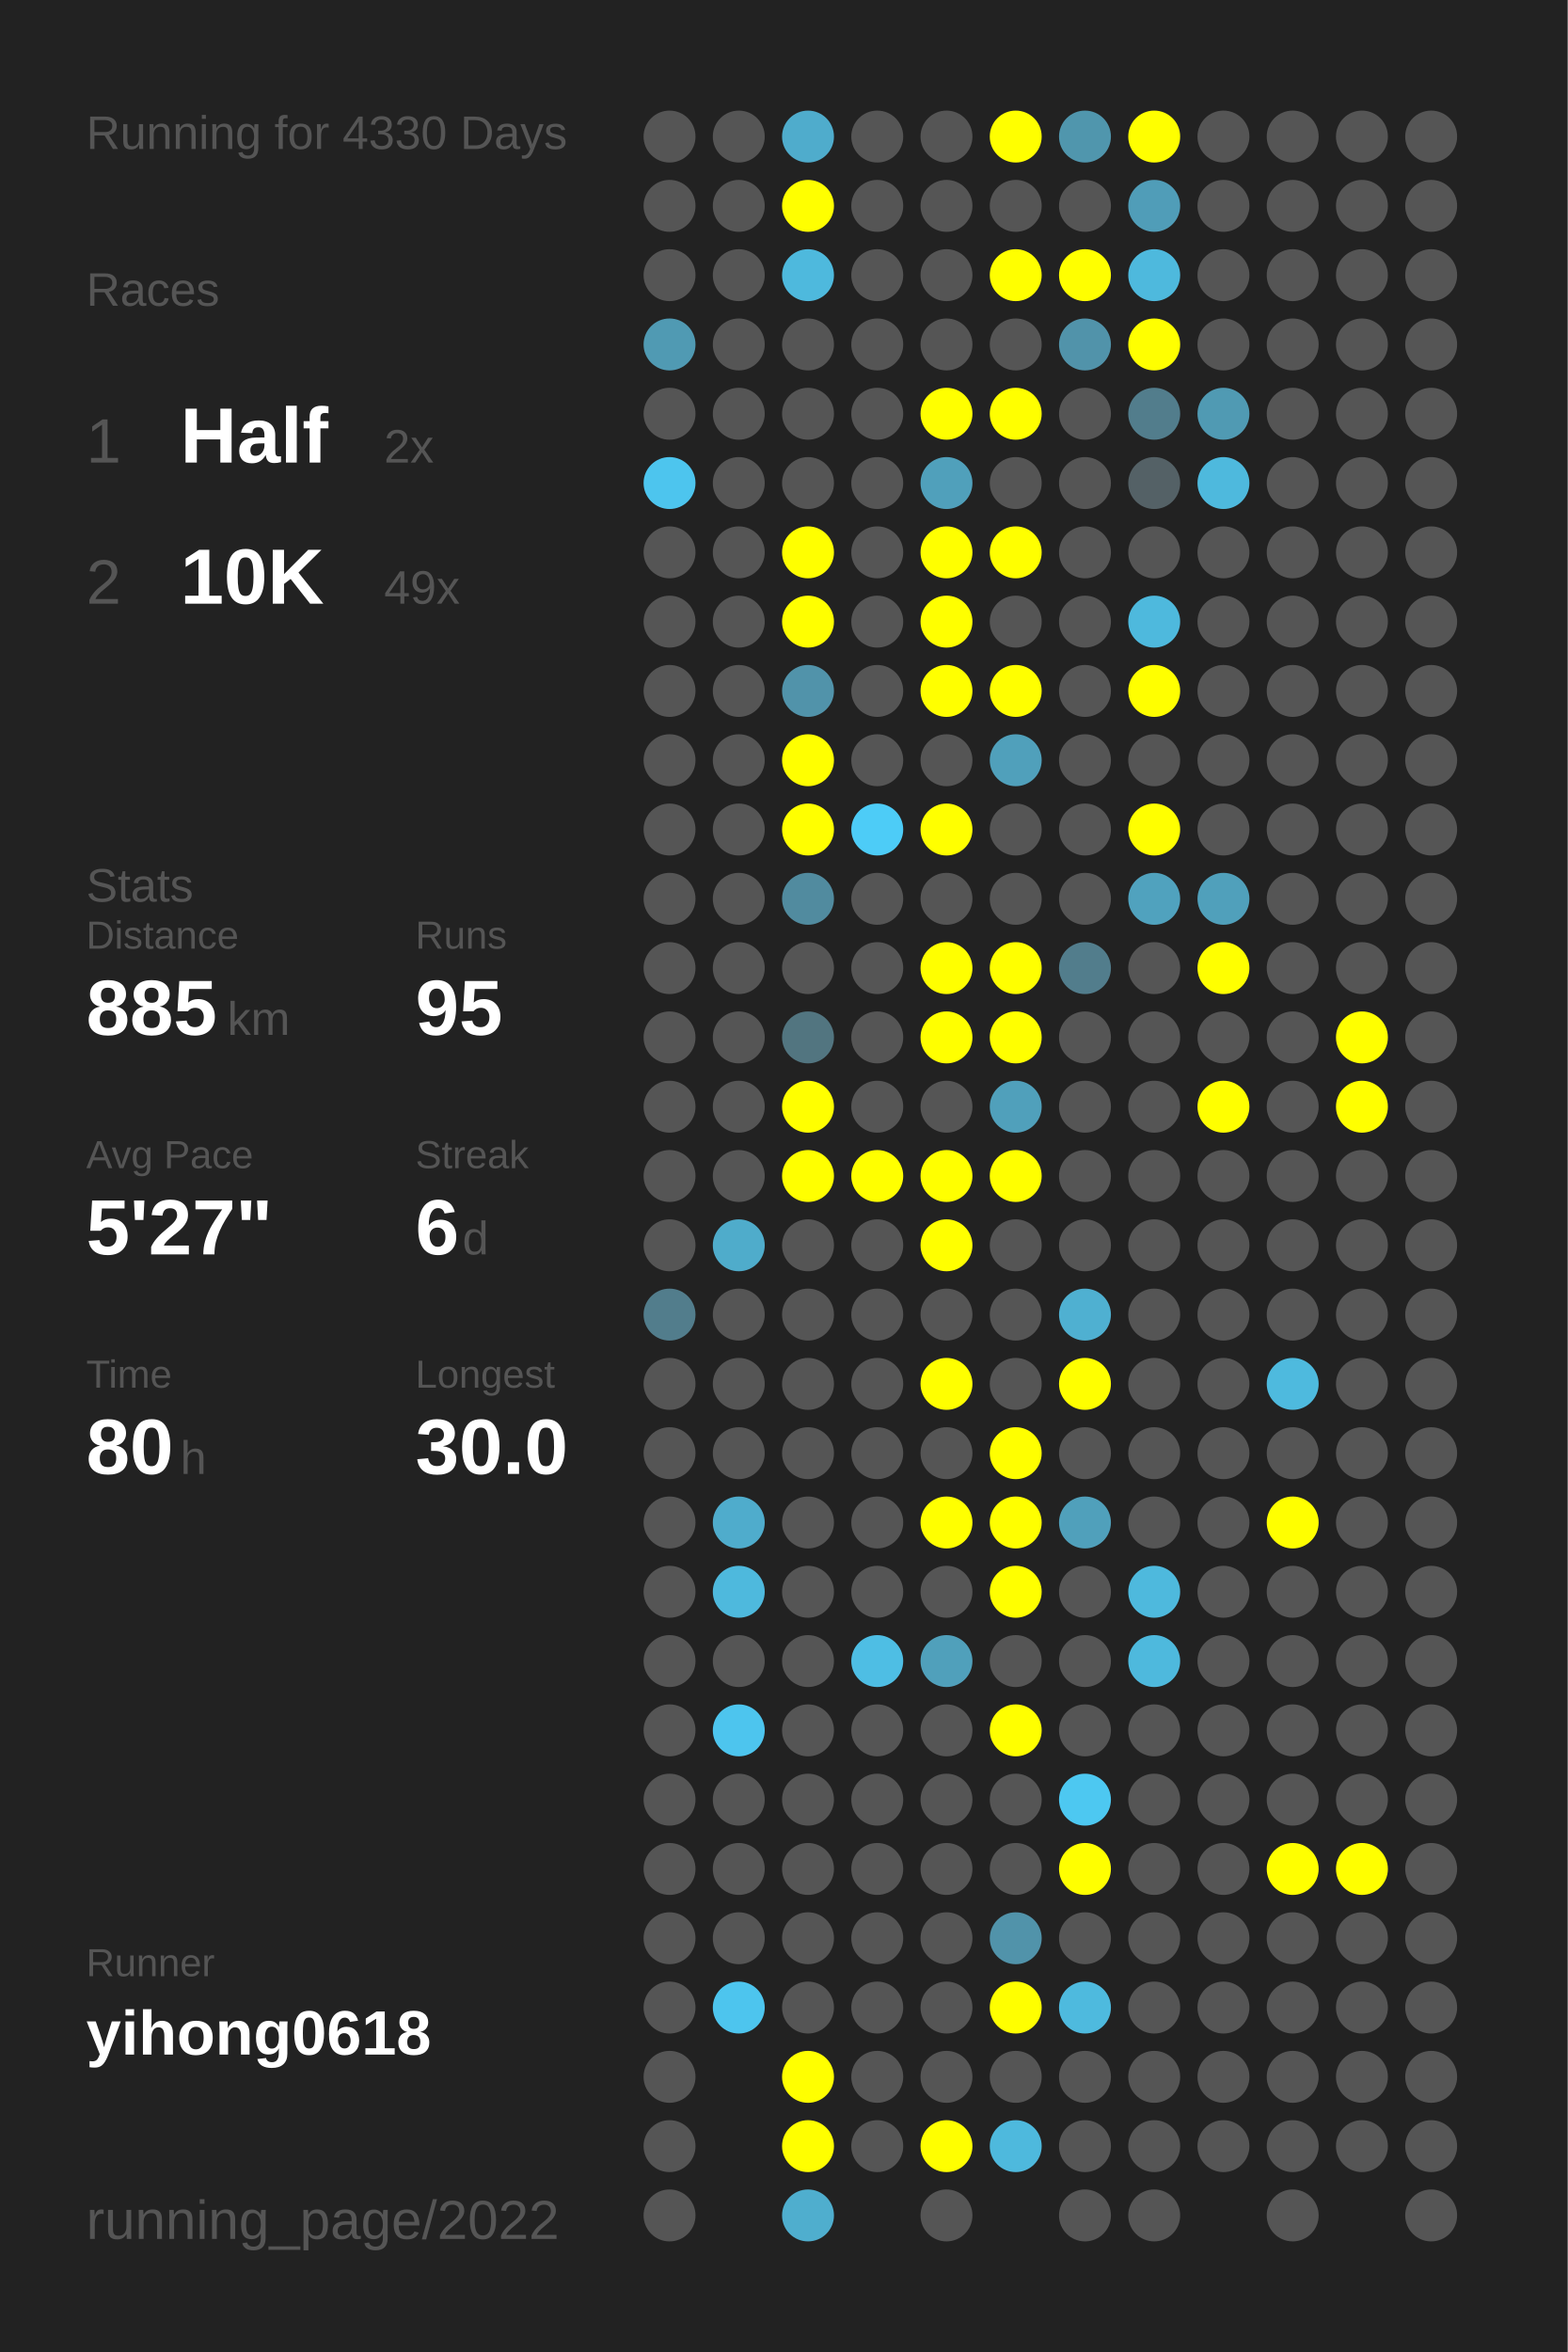
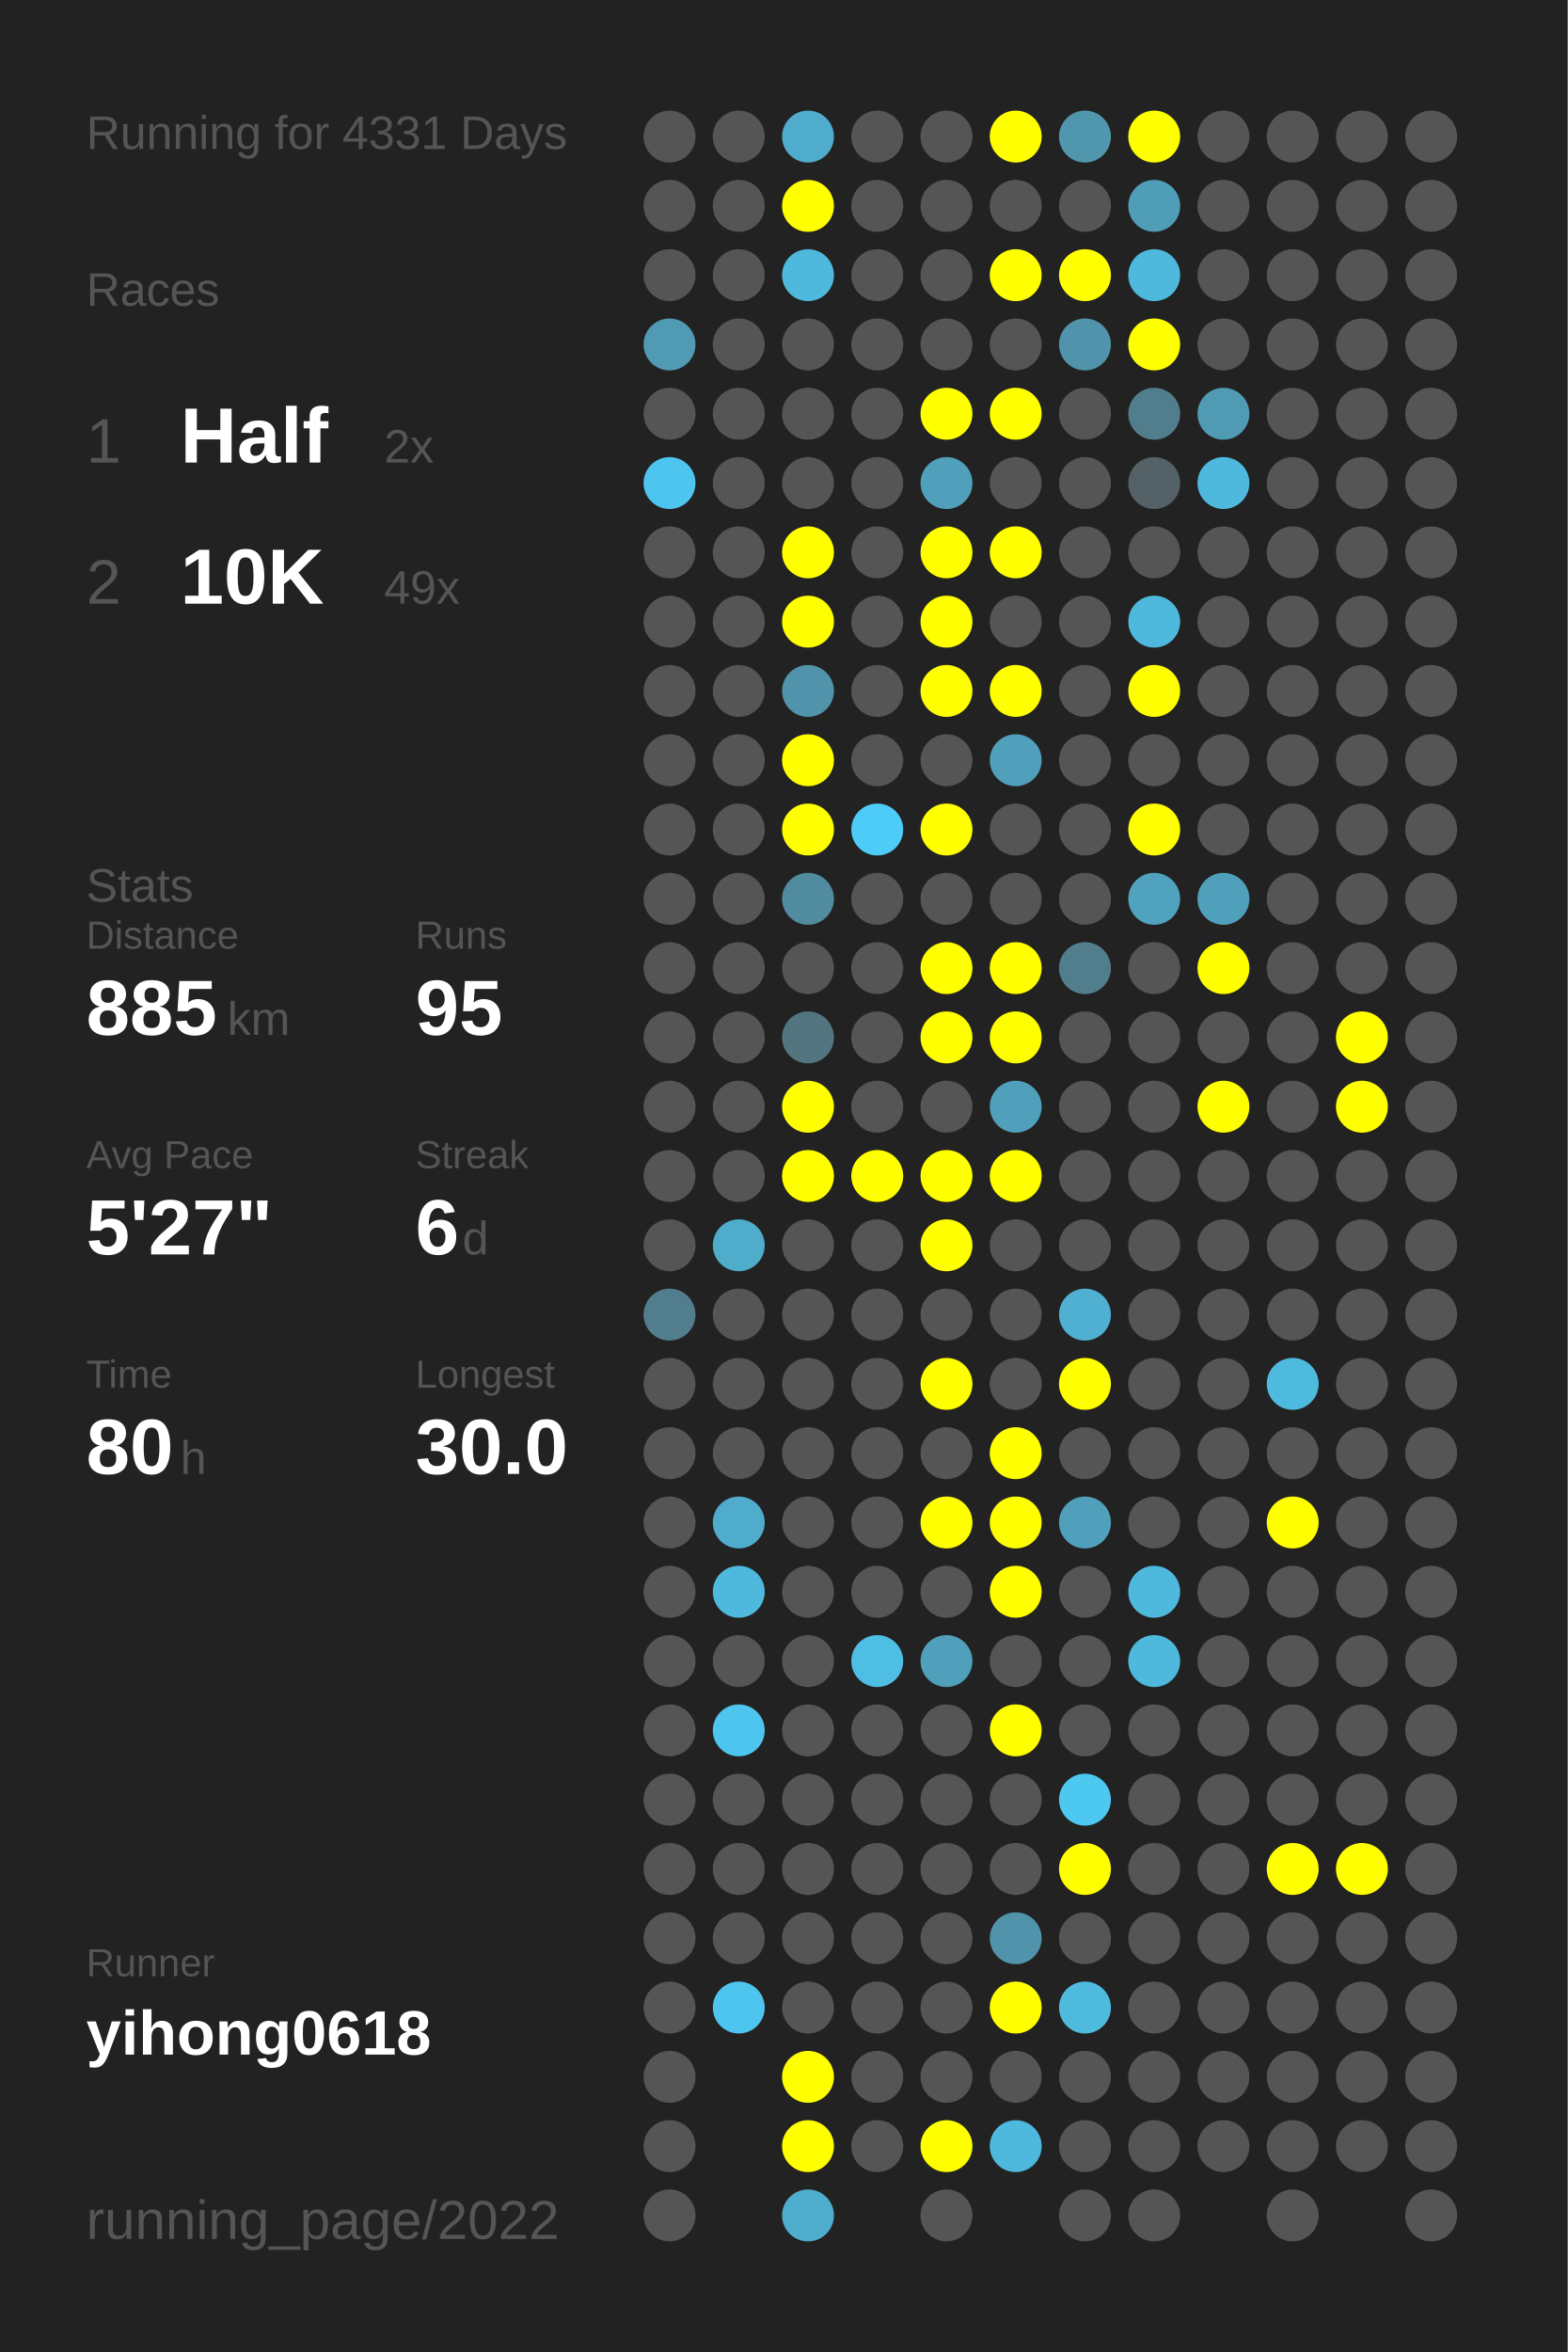
<svg xmlns="http://www.w3.org/2000/svg" baseProfile="full" height="300mm" version="1.1" viewBox="0,0,200,300" width="200mm">
  <defs />
  <rect fill="#222222" height="300" width="200" x="0" y="0" />
-   <text fill="#555555" style="font-size:6px; font-family:Arial;" x="11" y="19">Running for 4330 Days</text>
+   <text fill="#555555" style="font-size:6px; font-family:Arial;" x="11" y="19">Running for 4331 Days</text>
  <text fill="#555555" style="font-size:6px; font-family:Arial;" x="11" y="39">Races</text>
  <text fill="#555555" style="font-size:8px; font-family:Arial;" x="11" y="59">1</text>
  <text fill="#FFFFFF" style="font-size:10px; font-family:Arial; font-weight:bold;" x="23" y="59">Half</text>
  <text fill="#555555" style="font-size:6px; font-family:Arial;" x="49" y="59">2x</text>
  <text fill="#555555" style="font-size:8px; font-family:Arial;" x="11" y="77">2</text>
  <text fill="#FFFFFF" style="font-size:10px; font-family:Arial; font-weight:bold;" x="23" y="77">10K</text>
  <text fill="#555555" style="font-size:6px; font-family:Arial;" x="49" y="77">49x</text>
  <text fill="#555555" style="font-size:6px; font-family:Arial;" x="11" y="115">Stats</text>
  <text fill="#555555" style="font-size:5px; font-family:Arial;" x="11" y="121">Distance</text>
  <text fill="#FFFFFF" style="font-size:10px; font-family:Arial; font-weight:bold;" x="11" y="132">885</text>
  <text fill="#555555" style="font-size:6px; font-family:Arial;" x="29" y="132">km</text>
  <text fill="#555555" style="font-size:5px; font-family:Arial;" x="53" y="121">Runs</text>
  <text fill="#FFFFFF" style="font-size:10px; font-family:Arial; font-weight:bold;" x="53" y="132">95</text>
  <text fill="#555555" style="font-size:5px; font-family:Arial;" x="11" y="149">Avg Pace</text>
  <text fill="#FFFFFF" style="font-size:10px; font-family:Arial; font-weight:bold;" x="11" y="160">5'27"</text>
  <text fill="#555555" style="font-size:5px; font-family:Arial;" x="53" y="149">Streak</text>
  <text fill="#FFFFFF" style="font-size:10px; font-family:Arial; font-weight:bold;" x="53" y="160">6</text>
  <text fill="#555555" style="font-size:6px; font-family:Arial;" x="59" y="160">d</text>
  <text fill="#555555" style="font-size:5px; font-family:Arial;" x="11" y="177">Time</text>
  <text fill="#FFFFFF" style="font-size:10px; font-family:Arial; font-weight:bold;" x="11" y="188">80</text>
  <text fill="#555555" style="font-size:6px; font-family:Arial;" x="23" y="188">h</text>
  <text fill="#555555" style="font-size:5px; font-family:Arial;" x="53" y="177">Longest</text>
  <text fill="#FFFFFF" style="font-size:10px; font-family:Arial; font-weight:bold;" x="53" y="188">30.0</text>
  <text fill="#555555" style="font-size:5px; font-family:Arial;" x="11" y="252.065">Runner</text>
  <text fill="#FFFFFF" style="font-size:8px; font-family:Arial; font-weight:bold;" x="11" y="262.065">yihong0618</text>
  <text fill="#555555" style="font-size:7px; font-family:Arial;" x="11" y="285.581">running_page/2022</text>
  <circle cx="85.417" cy="17.419" fill="#555555" r="3.312" />
  <circle cx="85.417" cy="26.258" fill="#555555" r="3.312" />
  <circle cx="85.417" cy="35.097" fill="#555555" r="3.312" />
  <circle cx="85.417" cy="43.935" fill="#509ab3" r="3.312" />
  <circle cx="85.417" cy="52.774" fill="#555555" r="3.312" />
  <circle cx="85.417" cy="61.613" fill="#4dc5ee" r="3.312" />
  <circle cx="85.417" cy="70.452" fill="#555555" r="3.312" />
  <circle cx="85.417" cy="79.29" fill="#555555" r="3.312" />
  <circle cx="85.417" cy="88.129" fill="#555555" r="3.312" />
  <circle cx="85.417" cy="96.968" fill="#555555" r="3.312" />
  <circle cx="85.417" cy="105.806" fill="#555555" r="3.312" />
  <circle cx="85.417" cy="114.645" fill="#555555" r="3.312" />
  <circle cx="85.417" cy="123.484" fill="#555555" r="3.312" />
  <circle cx="85.417" cy="132.323" fill="#555555" r="3.312" />
  <circle cx="85.417" cy="141.161" fill="#555555" r="3.312" />
  <circle cx="85.417" cy="150" fill="#555555" r="3.312" />
  <circle cx="85.417" cy="158.839" fill="#555555" r="3.312" />
  <circle cx="85.417" cy="167.677" fill="#527d8c" r="3.312" />
  <circle cx="85.417" cy="176.516" fill="#555555" r="3.312" />
  <circle cx="85.417" cy="185.355" fill="#555555" r="3.312" />
  <circle cx="85.417" cy="194.194" fill="#555555" r="3.312" />
  <circle cx="85.417" cy="203.032" fill="#555555" r="3.312" />
  <circle cx="85.417" cy="211.871" fill="#555555" r="3.312" />
  <circle cx="85.417" cy="220.71" fill="#555555" r="3.312" />
  <circle cx="85.417" cy="229.548" fill="#555555" r="3.312" />
  <circle cx="85.417" cy="238.387" fill="#555555" r="3.312" />
  <circle cx="85.417" cy="247.226" fill="#555555" r="3.312" />
  <circle cx="85.417" cy="256.065" fill="#555555" r="3.312" />
  <circle cx="85.417" cy="264.903" fill="#555555" r="3.312" />
  <circle cx="85.417" cy="273.742" fill="#555555" r="3.312" />
  <circle cx="85.417" cy="282.581" fill="#555555" r="3.312" />
  <circle cx="94.25" cy="17.419" fill="#555555" r="3.312" />
  <circle cx="94.25" cy="26.258" fill="#555555" r="3.312" />
  <circle cx="94.25" cy="35.097" fill="#555555" r="3.312" />
  <circle cx="94.25" cy="43.935" fill="#555555" r="3.312" />
  <circle cx="94.25" cy="52.774" fill="#555555" r="3.312" />
  <circle cx="94.25" cy="61.613" fill="#555555" r="3.312" />
  <circle cx="94.25" cy="70.452" fill="#555555" r="3.312" />
  <circle cx="94.25" cy="79.29" fill="#555555" r="3.312" />
  <circle cx="94.25" cy="88.129" fill="#555555" r="3.312" />
  <circle cx="94.25" cy="96.968" fill="#555555" r="3.312" />
  <circle cx="94.25" cy="105.806" fill="#555555" r="3.312" />
  <circle cx="94.25" cy="114.645" fill="#555555" r="3.312" />
  <circle cx="94.25" cy="123.484" fill="#555555" r="3.312" />
  <circle cx="94.25" cy="132.323" fill="#555555" r="3.312" />
  <circle cx="94.25" cy="141.161" fill="#555555" r="3.312" />
  <circle cx="94.25" cy="150" fill="#555555" r="3.312" />
  <circle cx="94.25" cy="158.839" fill="#4faccb" r="3.312" />
  <circle cx="94.25" cy="167.677" fill="#555555" r="3.312" />
  <circle cx="94.25" cy="176.516" fill="#555555" r="3.312" />
  <circle cx="94.25" cy="185.355" fill="#555555" r="3.312" />
  <circle cx="94.25" cy="194.194" fill="#4faccc" r="3.312" />
  <circle cx="94.25" cy="203.032" fill="#4eb9dd" r="3.312" />
  <circle cx="94.25" cy="211.871" fill="#555555" r="3.312" />
  <circle cx="94.25" cy="220.71" fill="#4dc5ee" r="3.312" />
  <circle cx="94.25" cy="229.548" fill="#555555" r="3.312" />
  <circle cx="94.25" cy="238.387" fill="#555555" r="3.312" />
  <circle cx="94.25" cy="247.226" fill="#555555" r="3.312" />
  <circle cx="94.25" cy="256.065" fill="#4dc5ee" r="3.312" />
  <circle cx="103.083" cy="17.419" fill="#4faccc" r="3.312" />
  <circle cx="103.083" cy="26.258" fill="#FFFF00" r="3.312" />
  <circle cx="103.083" cy="35.097" fill="#4eb9dd" r="3.312" />
  <circle cx="103.083" cy="43.935" fill="#555555" r="3.312" />
  <circle cx="103.083" cy="52.774" fill="#555555" r="3.312" />
  <circle cx="103.083" cy="61.613" fill="#555555" r="3.312" />
  <circle cx="103.083" cy="70.452" fill="#FFFF00" r="3.312" />
  <circle cx="103.083" cy="79.29" fill="#FFFF00" r="3.312" />
  <circle cx="103.083" cy="88.129" fill="#5193aa" r="3.312" />
  <circle cx="103.083" cy="96.968" fill="#FFFF00" r="3.312" />
  <circle cx="103.083" cy="105.806" fill="#FFFF00" r="3.312" />
  <circle cx="103.083" cy="114.645" fill="#518b9f" r="3.312" />
  <circle cx="103.083" cy="123.484" fill="#555555" r="3.312" />
  <circle cx="103.083" cy="132.323" fill="#527580" r="3.312" />
  <circle cx="103.083" cy="141.161" fill="#FFFF00" r="3.312" />
  <circle cx="103.083" cy="150" fill="#FFFF00" r="3.312" />
  <circle cx="103.083" cy="158.839" fill="#555555" r="3.312" />
  <circle cx="103.083" cy="167.677" fill="#555555" r="3.312" />
  <circle cx="103.083" cy="176.516" fill="#555555" r="3.312" />
  <circle cx="103.083" cy="185.355" fill="#555555" r="3.312" />
  <circle cx="103.083" cy="194.194" fill="#555555" r="3.312" />
  <circle cx="103.083" cy="203.032" fill="#555555" r="3.312" />
  <circle cx="103.083" cy="211.871" fill="#555555" r="3.312" />
  <circle cx="103.083" cy="220.71" fill="#555555" r="3.312" />
  <circle cx="103.083" cy="229.548" fill="#555555" r="3.312" />
  <circle cx="103.083" cy="238.387" fill="#555555" r="3.312" />
  <circle cx="103.083" cy="247.226" fill="#555555" r="3.312" />
  <circle cx="103.083" cy="256.065" fill="#555555" r="3.312" />
  <circle cx="103.083" cy="264.903" fill="#FFFF00" r="3.312" />
  <circle cx="103.083" cy="273.742" fill="#FFFF00" r="3.312" />
  <circle cx="103.083" cy="282.581" fill="#4faece" r="3.312" />
  <circle cx="111.917" cy="17.419" fill="#555555" r="3.312" />
  <circle cx="111.917" cy="26.258" fill="#555555" r="3.312" />
  <circle cx="111.917" cy="35.097" fill="#555555" r="3.312" />
  <circle cx="111.917" cy="43.935" fill="#555555" r="3.312" />
  <circle cx="111.917" cy="52.774" fill="#555555" r="3.312" />
  <circle cx="111.917" cy="61.613" fill="#555555" r="3.312" />
  <circle cx="111.917" cy="70.452" fill="#555555" r="3.312" />
  <circle cx="111.917" cy="79.29" fill="#555555" r="3.312" />
  <circle cx="111.917" cy="88.129" fill="#555555" r="3.312" />
  <circle cx="111.917" cy="96.968" fill="#555555" r="3.312" />
  <circle cx="111.917" cy="105.806" fill="#4dccf7" r="3.312" />
  <circle cx="111.917" cy="114.645" fill="#555555" r="3.312" />
  <circle cx="111.917" cy="123.484" fill="#555555" r="3.312" />
  <circle cx="111.917" cy="132.323" fill="#555555" r="3.312" />
  <circle cx="111.917" cy="141.161" fill="#555555" r="3.312" />
  <circle cx="111.917" cy="150" fill="#FFFF00" r="3.312" />
  <circle cx="111.917" cy="158.839" fill="#555555" r="3.312" />
  <circle cx="111.917" cy="167.677" fill="#555555" r="3.312" />
  <circle cx="111.917" cy="176.516" fill="#555555" r="3.312" />
  <circle cx="111.917" cy="185.355" fill="#555555" r="3.312" />
  <circle cx="111.917" cy="194.194" fill="#555555" r="3.312" />
  <circle cx="111.917" cy="203.032" fill="#555555" r="3.312" />
  <circle cx="111.917" cy="211.871" fill="#4ebee4" r="3.312" />
  <circle cx="111.917" cy="220.71" fill="#555555" r="3.312" />
  <circle cx="111.917" cy="229.548" fill="#555555" r="3.312" />
  <circle cx="111.917" cy="238.387" fill="#555555" r="3.312" />
  <circle cx="111.917" cy="247.226" fill="#555555" r="3.312" />
  <circle cx="111.917" cy="256.065" fill="#555555" r="3.312" />
  <circle cx="111.917" cy="264.903" fill="#555555" r="3.312" />
  <circle cx="111.917" cy="273.742" fill="#555555" r="3.312" />
  <circle cx="120.75" cy="17.419" fill="#555555" r="3.312" />
  <circle cx="120.75" cy="26.258" fill="#555555" r="3.312" />
  <circle cx="120.75" cy="35.097" fill="#555555" r="3.312" />
  <circle cx="120.75" cy="43.935" fill="#555555" r="3.312" />
  <circle cx="120.75" cy="52.774" fill="#FFFF00" r="3.312" />
  <circle cx="120.75" cy="61.613" fill="#50a0bb" r="3.312" />
  <circle cx="120.75" cy="70.452" fill="#FFFF00" r="3.312" />
  <circle cx="120.75" cy="79.29" fill="#FFFF00" r="3.312" />
  <circle cx="120.75" cy="88.129" fill="#FFFF00" r="3.312" />
  <circle cx="120.75" cy="96.968" fill="#555555" r="3.312" />
  <circle cx="120.75" cy="105.806" fill="#FFFF00" r="3.312" />
  <circle cx="120.75" cy="114.645" fill="#555555" r="3.312" />
  <circle cx="120.75" cy="123.484" fill="#FFFF00" r="3.312" />
  <circle cx="120.75" cy="132.323" fill="#FFFF00" r="3.312" />
  <circle cx="120.75" cy="141.161" fill="#555555" r="3.312" />
  <circle cx="120.75" cy="150" fill="#FFFF00" r="3.312" />
  <circle cx="120.75" cy="158.839" fill="#FFFF00" r="3.312" />
  <circle cx="120.75" cy="167.677" fill="#555555" r="3.312" />
  <circle cx="120.75" cy="176.516" fill="#FFFF00" r="3.312" />
  <circle cx="120.75" cy="185.355" fill="#555555" r="3.312" />
  <circle cx="120.75" cy="194.194" fill="#FFFF00" r="3.312" />
  <circle cx="120.75" cy="203.032" fill="#555555" r="3.312" />
  <circle cx="120.75" cy="211.871" fill="#50a0bb" r="3.312" />
  <circle cx="120.75" cy="220.71" fill="#555555" r="3.312" />
  <circle cx="120.75" cy="229.548" fill="#555555" r="3.312" />
  <circle cx="120.75" cy="238.387" fill="#555555" r="3.312" />
  <circle cx="120.75" cy="247.226" fill="#555555" r="3.312" />
  <circle cx="120.75" cy="256.065" fill="#555555" r="3.312" />
  <circle cx="120.75" cy="264.903" fill="#555555" r="3.312" />
  <circle cx="120.75" cy="273.742" fill="#FFFF00" r="3.312" />
  <circle cx="120.75" cy="282.581" fill="#555555" r="3.312" />
  <circle cx="129.583" cy="17.419" fill="#FFFF00" r="3.312" />
  <circle cx="129.583" cy="26.258" fill="#555555" r="3.312" />
  <circle cx="129.583" cy="35.097" fill="#FFFF00" r="3.312" />
  <circle cx="129.583" cy="43.935" fill="#555555" r="3.312" />
  <circle cx="129.583" cy="52.774" fill="#FFFF00" r="3.312" />
  <circle cx="129.583" cy="61.613" fill="#555555" r="3.312" />
  <circle cx="129.583" cy="70.452" fill="#FFFF00" r="3.312" />
  <circle cx="129.583" cy="79.29" fill="#555555" r="3.312" />
  <circle cx="129.583" cy="88.129" fill="#FFFF00" r="3.312" />
  <circle cx="129.583" cy="96.968" fill="#50a0bb" r="3.312" />
  <circle cx="129.583" cy="105.806" fill="#555555" r="3.312" />
  <circle cx="129.583" cy="114.645" fill="#555555" r="3.312" />
  <circle cx="129.583" cy="123.484" fill="#FFFF00" r="3.312" />
  <circle cx="129.583" cy="132.323" fill="#FFFF00" r="3.312" />
  <circle cx="129.583" cy="141.161" fill="#50a0bb" r="3.312" />
  <circle cx="129.583" cy="150" fill="#FFFF00" r="3.312" />
  <circle cx="129.583" cy="158.839" fill="#555555" r="3.312" />
  <circle cx="129.583" cy="167.677" fill="#555555" r="3.312" />
  <circle cx="129.583" cy="176.516" fill="#555555" r="3.312" />
  <circle cx="129.583" cy="185.355" fill="#FFFF00" r="3.312" />
  <circle cx="129.583" cy="194.194" fill="#FFFF00" r="3.312" />
  <circle cx="129.583" cy="203.032" fill="#FFFF00" r="3.312" />
  <circle cx="129.583" cy="211.871" fill="#555555" r="3.312" />
  <circle cx="129.583" cy="220.71" fill="#FFFF00" r="3.312" />
  <circle cx="129.583" cy="229.548" fill="#555555" r="3.312" />
  <circle cx="129.583" cy="238.387" fill="#555555" r="3.312" />
  <circle cx="129.583" cy="247.226" fill="#5193aa" r="3.312" />
  <circle cx="129.583" cy="256.065" fill="#FFFF00" r="3.312" />
  <circle cx="129.583" cy="264.903" fill="#555555" r="3.312" />
  <circle cx="129.583" cy="273.742" fill="#4eb9dd" r="3.312" />
  <circle cx="138.417" cy="17.419" fill="#5096ad" r="3.312" />
  <circle cx="138.417" cy="26.258" fill="#555555" r="3.312" />
  <circle cx="138.417" cy="35.097" fill="#FFFF00" r="3.312" />
  <circle cx="138.417" cy="43.935" fill="#5193aa" r="3.312" />
  <circle cx="138.417" cy="52.774" fill="#555555" r="3.312" />
  <circle cx="138.417" cy="61.613" fill="#555555" r="3.312" />
  <circle cx="138.417" cy="70.452" fill="#555555" r="3.312" />
  <circle cx="138.417" cy="79.29" fill="#555555" r="3.312" />
  <circle cx="138.417" cy="88.129" fill="#555555" r="3.312" />
  <circle cx="138.417" cy="96.968" fill="#555555" r="3.312" />
  <circle cx="138.417" cy="105.806" fill="#555555" r="3.312" />
  <circle cx="138.417" cy="114.645" fill="#555555" r="3.312" />
  <circle cx="138.417" cy="123.484" fill="#527d8c" r="3.312" />
  <circle cx="138.417" cy="132.323" fill="#555555" r="3.312" />
  <circle cx="138.417" cy="141.161" fill="#555555" r="3.312" />
  <circle cx="138.417" cy="150" fill="#555555" r="3.312" />
  <circle cx="138.417" cy="158.839" fill="#555555" r="3.312" />
  <circle cx="138.417" cy="167.677" fill="#4fb0d1" r="3.312" />
  <circle cx="138.417" cy="176.516" fill="#FFFF00" r="3.312" />
  <circle cx="138.417" cy="185.355" fill="#555555" r="3.312" />
  <circle cx="138.417" cy="194.194" fill="#50a0bb" r="3.312" />
  <circle cx="138.417" cy="203.032" fill="#555555" r="3.312" />
  <circle cx="138.417" cy="211.871" fill="#555555" r="3.312" />
  <circle cx="138.417" cy="220.71" fill="#555555" r="3.312" />
  <circle cx="138.417" cy="229.548" fill="#4dc8f1" r="3.312" />
  <circle cx="138.417" cy="238.387" fill="#FFFF00" r="3.312" />
  <circle cx="138.417" cy="247.226" fill="#555555" r="3.312" />
  <circle cx="138.417" cy="256.065" fill="#4ebade" r="3.312" />
  <circle cx="138.417" cy="264.903" fill="#555555" r="3.312" />
  <circle cx="138.417" cy="273.742" fill="#555555" r="3.312" />
  <circle cx="138.417" cy="282.581" fill="#555555" r="3.312" />
  <circle cx="147.25" cy="17.419" fill="#FFFF00" r="3.312" />
  <circle cx="147.25" cy="26.258" fill="#509db8" r="3.312" />
  <circle cx="147.25" cy="35.097" fill="#4eb9dd" r="3.312" />
  <circle cx="147.25" cy="43.935" fill="#FFFF00" r="3.312" />
  <circle cx="147.25" cy="52.774" fill="#527d8c" r="3.312" />
  <circle cx="147.25" cy="61.613" fill="#546166" r="3.312" />
  <circle cx="147.25" cy="70.452" fill="#555555" r="3.312" />
  <circle cx="147.25" cy="79.29" fill="#4eb9dd" r="3.312" />
  <circle cx="147.25" cy="88.129" fill="#FFFF00" r="3.312" />
  <circle cx="147.25" cy="96.968" fill="#555555" r="3.312" />
  <circle cx="147.25" cy="105.806" fill="#FFFF00" r="3.312" />
  <circle cx="147.25" cy="114.645" fill="#50a2be" r="3.312" />
  <circle cx="147.25" cy="123.484" fill="#555555" r="3.312" />
  <circle cx="147.25" cy="132.323" fill="#555555" r="3.312" />
  <circle cx="147.25" cy="141.161" fill="#555555" r="3.312" />
  <circle cx="147.25" cy="150" fill="#555555" r="3.312" />
  <circle cx="147.25" cy="158.839" fill="#555555" r="3.312" />
  <circle cx="147.25" cy="167.677" fill="#555555" r="3.312" />
  <circle cx="147.25" cy="176.516" fill="#555555" r="3.312" />
  <circle cx="147.25" cy="185.355" fill="#555555" r="3.312" />
  <circle cx="147.25" cy="194.194" fill="#555555" r="3.312" />
  <circle cx="147.25" cy="203.032" fill="#4eb9dd" r="3.312" />
  <circle cx="147.25" cy="211.871" fill="#4eb9dd" r="3.312" />
  <circle cx="147.25" cy="220.71" fill="#555555" r="3.312" />
  <circle cx="147.25" cy="229.548" fill="#555555" r="3.312" />
  <circle cx="147.25" cy="238.387" fill="#555555" r="3.312" />
  <circle cx="147.25" cy="247.226" fill="#555555" r="3.312" />
  <circle cx="147.25" cy="256.065" fill="#555555" r="3.312" />
  <circle cx="147.25" cy="264.903" fill="#555555" r="3.312" />
  <circle cx="147.25" cy="273.742" fill="#555555" r="3.312" />
  <circle cx="147.25" cy="282.581" fill="#555555" r="3.312" />
  <circle cx="156.083" cy="17.419" fill="#555555" r="3.312" />
  <circle cx="156.083" cy="26.258" fill="#555555" r="3.312" />
  <circle cx="156.083" cy="35.097" fill="#555555" r="3.312" />
  <circle cx="156.083" cy="43.935" fill="#555555" r="3.312" />
  <circle cx="156.083" cy="52.774" fill="#509ab3" r="3.312" />
  <circle cx="156.083" cy="61.613" fill="#4eb9dd" r="3.312" />
  <circle cx="156.083" cy="70.452" fill="#555555" r="3.312" />
  <circle cx="156.083" cy="79.29" fill="#555555" r="3.312" />
  <circle cx="156.083" cy="88.129" fill="#555555" r="3.312" />
  <circle cx="156.083" cy="96.968" fill="#555555" r="3.312" />
  <circle cx="156.083" cy="105.806" fill="#555555" r="3.312" />
  <circle cx="156.083" cy="114.645" fill="#50a0bb" r="3.312" />
  <circle cx="156.083" cy="123.484" fill="#FFFF00" r="3.312" />
  <circle cx="156.083" cy="132.323" fill="#555555" r="3.312" />
  <circle cx="156.083" cy="141.161" fill="#FFFF00" r="3.312" />
  <circle cx="156.083" cy="150" fill="#555555" r="3.312" />
  <circle cx="156.083" cy="158.839" fill="#555555" r="3.312" />
  <circle cx="156.083" cy="167.677" fill="#555555" r="3.312" />
  <circle cx="156.083" cy="176.516" fill="#555555" r="3.312" />
  <circle cx="156.083" cy="185.355" fill="#555555" r="3.312" />
  <circle cx="156.083" cy="194.194" fill="#555555" r="3.312" />
  <circle cx="156.083" cy="203.032" fill="#555555" r="3.312" />
  <circle cx="156.083" cy="211.871" fill="#555555" r="3.312" />
  <circle cx="156.083" cy="220.71" fill="#555555" r="3.312" />
  <circle cx="156.083" cy="229.548" fill="#555555" r="3.312" />
  <circle cx="156.083" cy="238.387" fill="#555555" r="3.312" />
  <circle cx="156.083" cy="247.226" fill="#555555" r="3.312" />
  <circle cx="156.083" cy="256.065" fill="#555555" r="3.312" />
  <circle cx="156.083" cy="264.903" fill="#555555" r="3.312" />
  <circle cx="156.083" cy="273.742" fill="#555555" r="3.312" />
  <circle cx="164.917" cy="17.419" fill="#555555" r="3.312" />
  <circle cx="164.917" cy="26.258" fill="#555555" r="3.312" />
  <circle cx="164.917" cy="35.097" fill="#555555" r="3.312" />
  <circle cx="164.917" cy="43.935" fill="#555555" r="3.312" />
  <circle cx="164.917" cy="52.774" fill="#555555" r="3.312" />
  <circle cx="164.917" cy="61.613" fill="#555555" r="3.312" />
  <circle cx="164.917" cy="70.452" fill="#555555" r="3.312" />
  <circle cx="164.917" cy="79.29" fill="#555555" r="3.312" />
  <circle cx="164.917" cy="88.129" fill="#555555" r="3.312" />
  <circle cx="164.917" cy="96.968" fill="#555555" r="3.312" />
  <circle cx="164.917" cy="105.806" fill="#555555" r="3.312" />
  <circle cx="164.917" cy="114.645" fill="#555555" r="3.312" />
  <circle cx="164.917" cy="123.484" fill="#555555" r="3.312" />
  <circle cx="164.917" cy="132.323" fill="#555555" r="3.312" />
  <circle cx="164.917" cy="141.161" fill="#555555" r="3.312" />
  <circle cx="164.917" cy="150" fill="#555555" r="3.312" />
  <circle cx="164.917" cy="158.839" fill="#555555" r="3.312" />
  <circle cx="164.917" cy="167.677" fill="#555555" r="3.312" />
  <circle cx="164.917" cy="176.516" fill="#4ebade" r="3.312" />
  <circle cx="164.917" cy="185.355" fill="#555555" r="3.312" />
  <circle cx="164.917" cy="194.194" fill="#FFFF00" r="3.312" />
  <circle cx="164.917" cy="203.032" fill="#555555" r="3.312" />
  <circle cx="164.917" cy="211.871" fill="#555555" r="3.312" />
  <circle cx="164.917" cy="220.71" fill="#555555" r="3.312" />
  <circle cx="164.917" cy="229.548" fill="#555555" r="3.312" />
  <circle cx="164.917" cy="238.387" fill="#FFFF00" r="3.312" />
  <circle cx="164.917" cy="247.226" fill="#555555" r="3.312" />
  <circle cx="164.917" cy="256.065" fill="#555555" r="3.312" />
  <circle cx="164.917" cy="264.903" fill="#555555" r="3.312" />
  <circle cx="164.917" cy="273.742" fill="#555555" r="3.312" />
  <circle cx="164.917" cy="282.581" fill="#555555" r="3.312" />
  <circle cx="173.75" cy="17.419" fill="#555555" r="3.312" />
  <circle cx="173.75" cy="26.258" fill="#555555" r="3.312" />
  <circle cx="173.75" cy="35.097" fill="#555555" r="3.312" />
  <circle cx="173.75" cy="43.935" fill="#555555" r="3.312" />
  <circle cx="173.75" cy="52.774" fill="#555555" r="3.312" />
  <circle cx="173.75" cy="61.613" fill="#555555" r="3.312" />
  <circle cx="173.75" cy="70.452" fill="#555555" r="3.312" />
  <circle cx="173.75" cy="79.29" fill="#555555" r="3.312" />
  <circle cx="173.75" cy="88.129" fill="#555555" r="3.312" />
  <circle cx="173.75" cy="96.968" fill="#555555" r="3.312" />
  <circle cx="173.75" cy="105.806" fill="#555555" r="3.312" />
  <circle cx="173.75" cy="114.645" fill="#555555" r="3.312" />
  <circle cx="173.75" cy="123.484" fill="#555555" r="3.312" />
  <circle cx="173.75" cy="132.323" fill="#FFFF00" r="3.312" />
  <circle cx="173.75" cy="141.161" fill="#FFFF00" r="3.312" />
  <circle cx="173.75" cy="150" fill="#555555" r="3.312" />
  <circle cx="173.75" cy="158.839" fill="#555555" r="3.312" />
  <circle cx="173.75" cy="167.677" fill="#555555" r="3.312" />
  <circle cx="173.75" cy="176.516" fill="#555555" r="3.312" />
  <circle cx="173.75" cy="185.355" fill="#555555" r="3.312" />
  <circle cx="173.75" cy="194.194" fill="#555555" r="3.312" />
  <circle cx="173.75" cy="203.032" fill="#555555" r="3.312" />
  <circle cx="173.75" cy="211.871" fill="#555555" r="3.312" />
  <circle cx="173.75" cy="220.71" fill="#555555" r="3.312" />
  <circle cx="173.75" cy="229.548" fill="#555555" r="3.312" />
  <circle cx="173.75" cy="238.387" fill="#FFFF00" r="3.312" />
  <circle cx="173.75" cy="247.226" fill="#555555" r="3.312" />
  <circle cx="173.75" cy="256.065" fill="#555555" r="3.312" />
  <circle cx="173.75" cy="264.903" fill="#555555" r="3.312" />
  <circle cx="173.75" cy="273.742" fill="#555555" r="3.312" />
  <circle cx="182.583" cy="17.419" fill="#555555" r="3.312" />
  <circle cx="182.583" cy="26.258" fill="#555555" r="3.312" />
  <circle cx="182.583" cy="35.097" fill="#555555" r="3.312" />
  <circle cx="182.583" cy="43.935" fill="#555555" r="3.312" />
  <circle cx="182.583" cy="52.774" fill="#555555" r="3.312" />
  <circle cx="182.583" cy="61.613" fill="#555555" r="3.312" />
  <circle cx="182.583" cy="70.452" fill="#555555" r="3.312" />
  <circle cx="182.583" cy="79.29" fill="#555555" r="3.312" />
  <circle cx="182.583" cy="88.129" fill="#555555" r="3.312" />
  <circle cx="182.583" cy="96.968" fill="#555555" r="3.312" />
  <circle cx="182.583" cy="105.806" fill="#555555" r="3.312" />
  <circle cx="182.583" cy="114.645" fill="#555555" r="3.312" />
  <circle cx="182.583" cy="123.484" fill="#555555" r="3.312" />
  <circle cx="182.583" cy="132.323" fill="#555555" r="3.312" />
  <circle cx="182.583" cy="141.161" fill="#555555" r="3.312" />
  <circle cx="182.583" cy="150" fill="#555555" r="3.312" />
  <circle cx="182.583" cy="158.839" fill="#555555" r="3.312" />
  <circle cx="182.583" cy="167.677" fill="#555555" r="3.312" />
  <circle cx="182.583" cy="176.516" fill="#555555" r="3.312" />
  <circle cx="182.583" cy="185.355" fill="#555555" r="3.312" />
  <circle cx="182.583" cy="194.194" fill="#555555" r="3.312" />
  <circle cx="182.583" cy="203.032" fill="#555555" r="3.312" />
  <circle cx="182.583" cy="211.871" fill="#555555" r="3.312" />
  <circle cx="182.583" cy="220.71" fill="#555555" r="3.312" />
  <circle cx="182.583" cy="229.548" fill="#555555" r="3.312" />
  <circle cx="182.583" cy="238.387" fill="#555555" r="3.312" />
  <circle cx="182.583" cy="247.226" fill="#555555" r="3.312" />
  <circle cx="182.583" cy="256.065" fill="#555555" r="3.312" />
  <circle cx="182.583" cy="264.903" fill="#555555" r="3.312" />
  <circle cx="182.583" cy="273.742" fill="#555555" r="3.312" />
  <circle cx="182.583" cy="282.581" fill="#555555" r="3.312" />
</svg>
